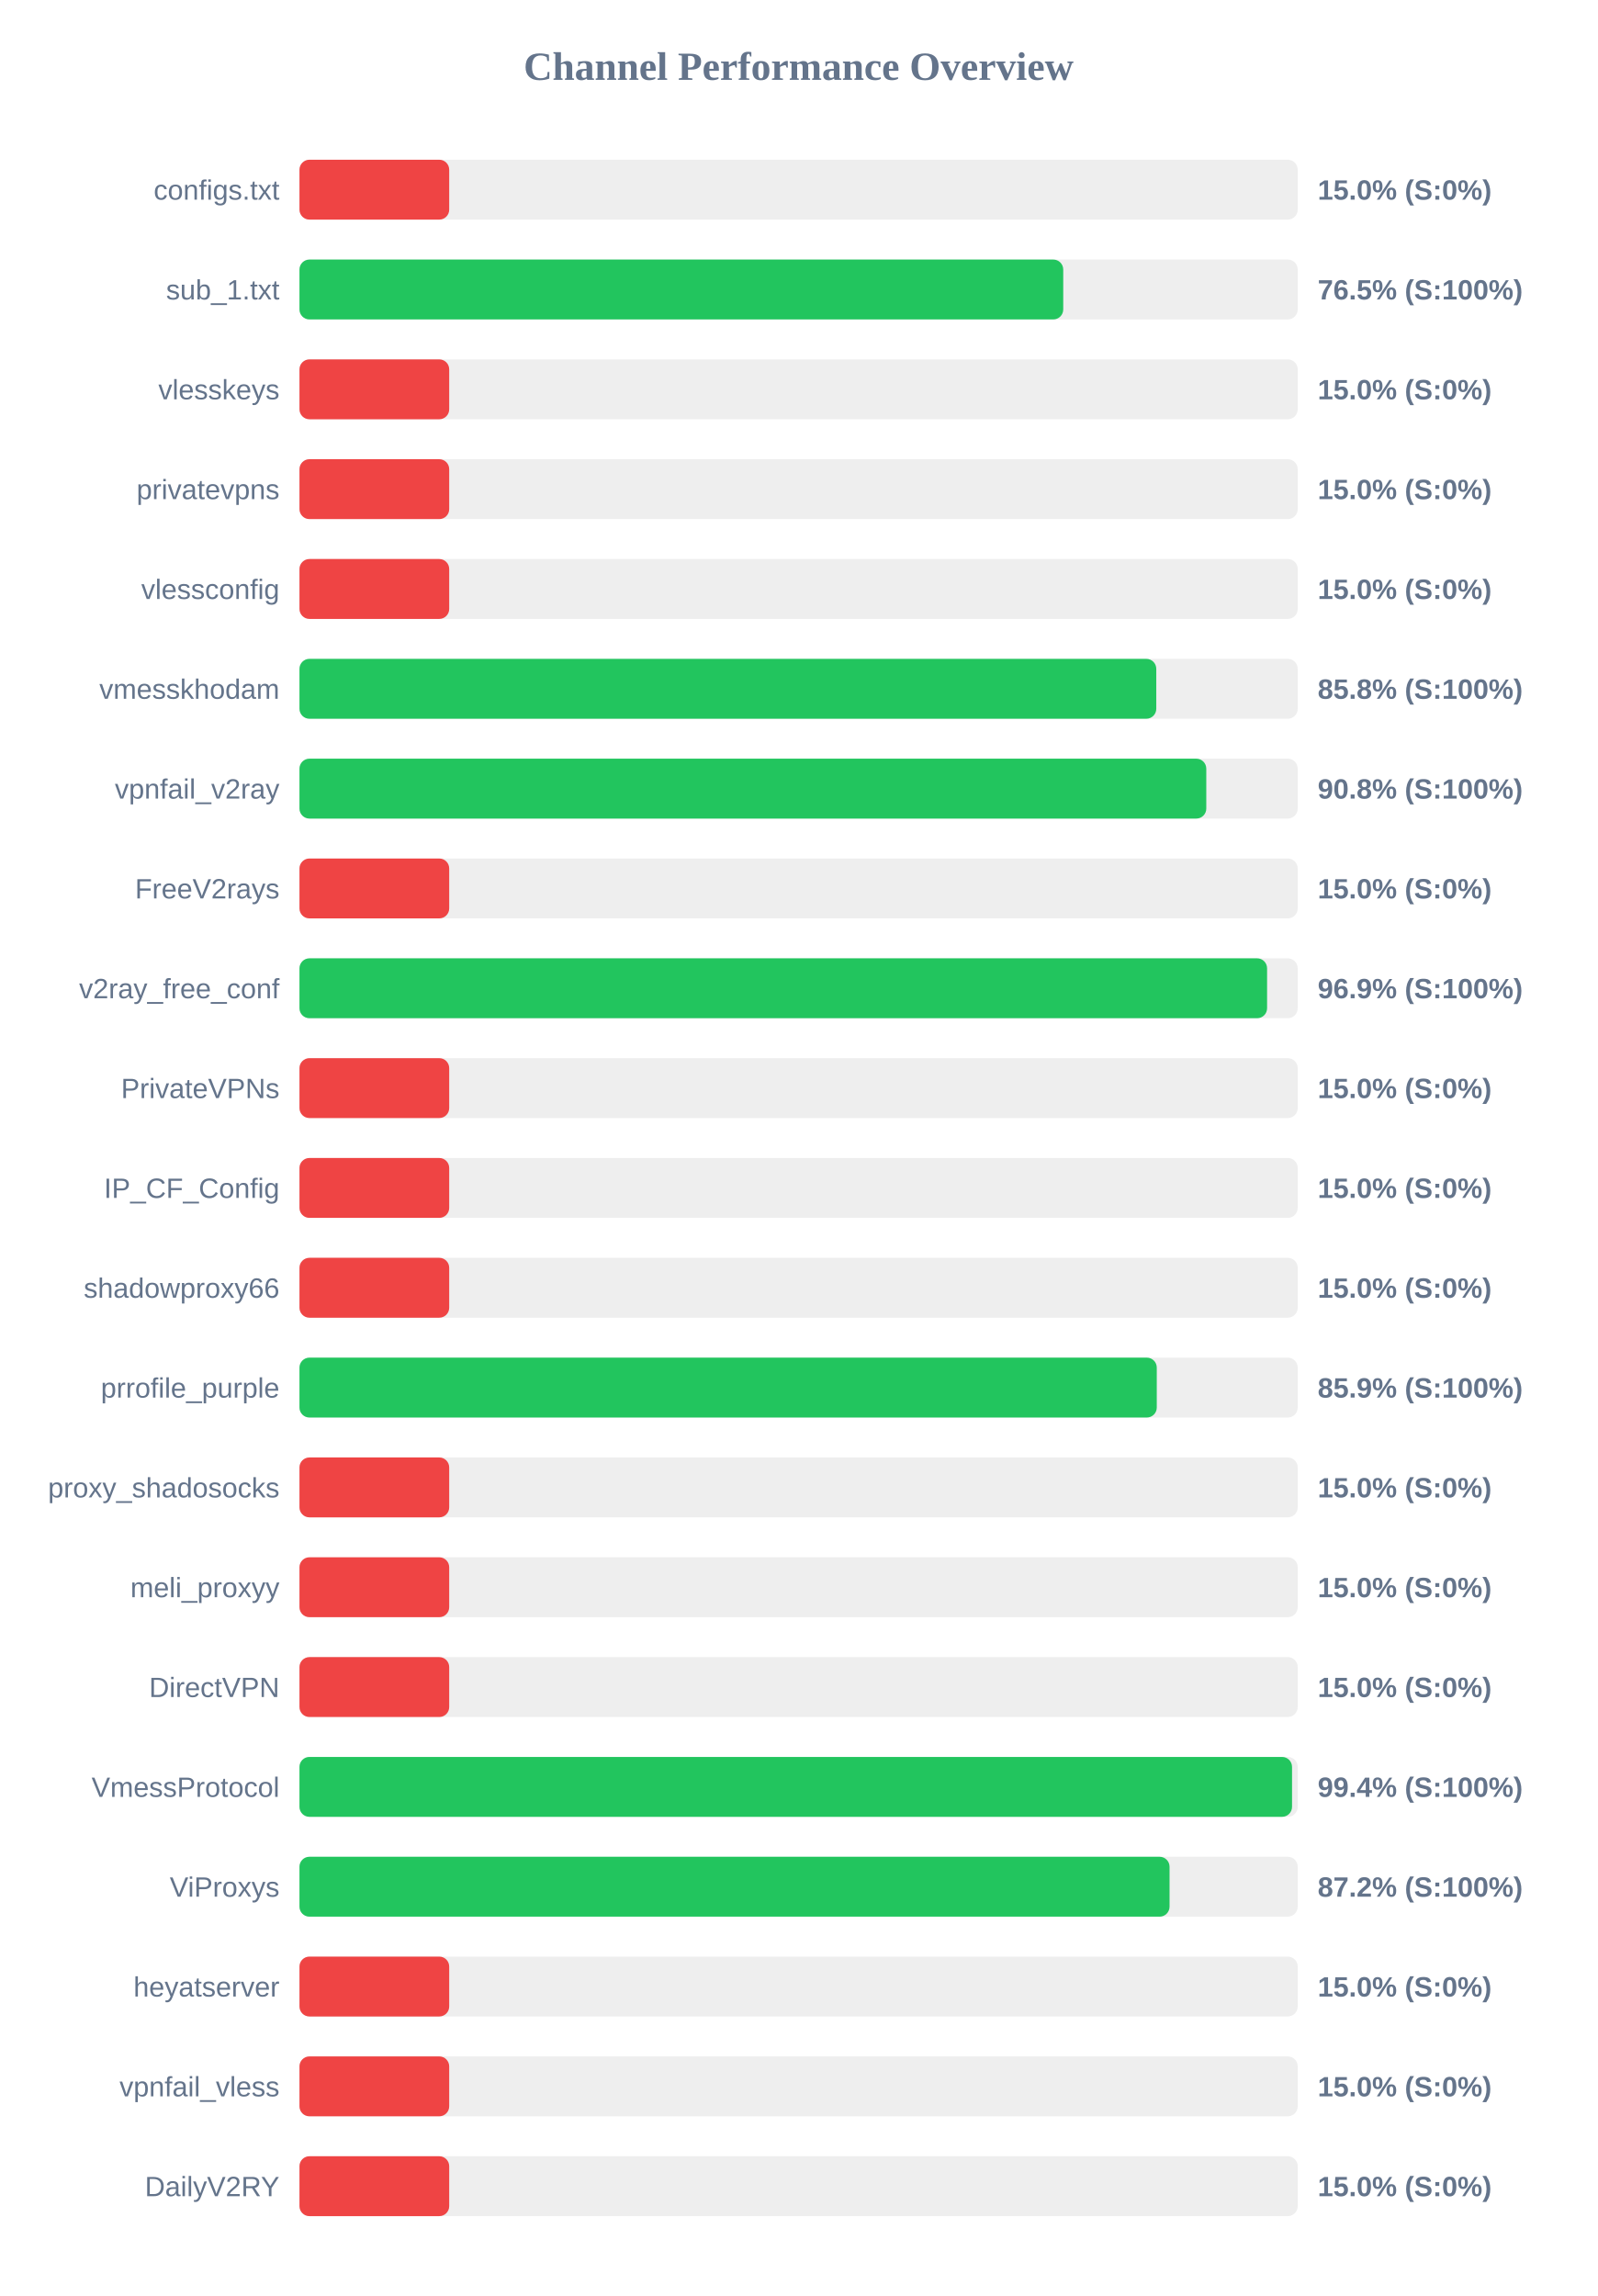
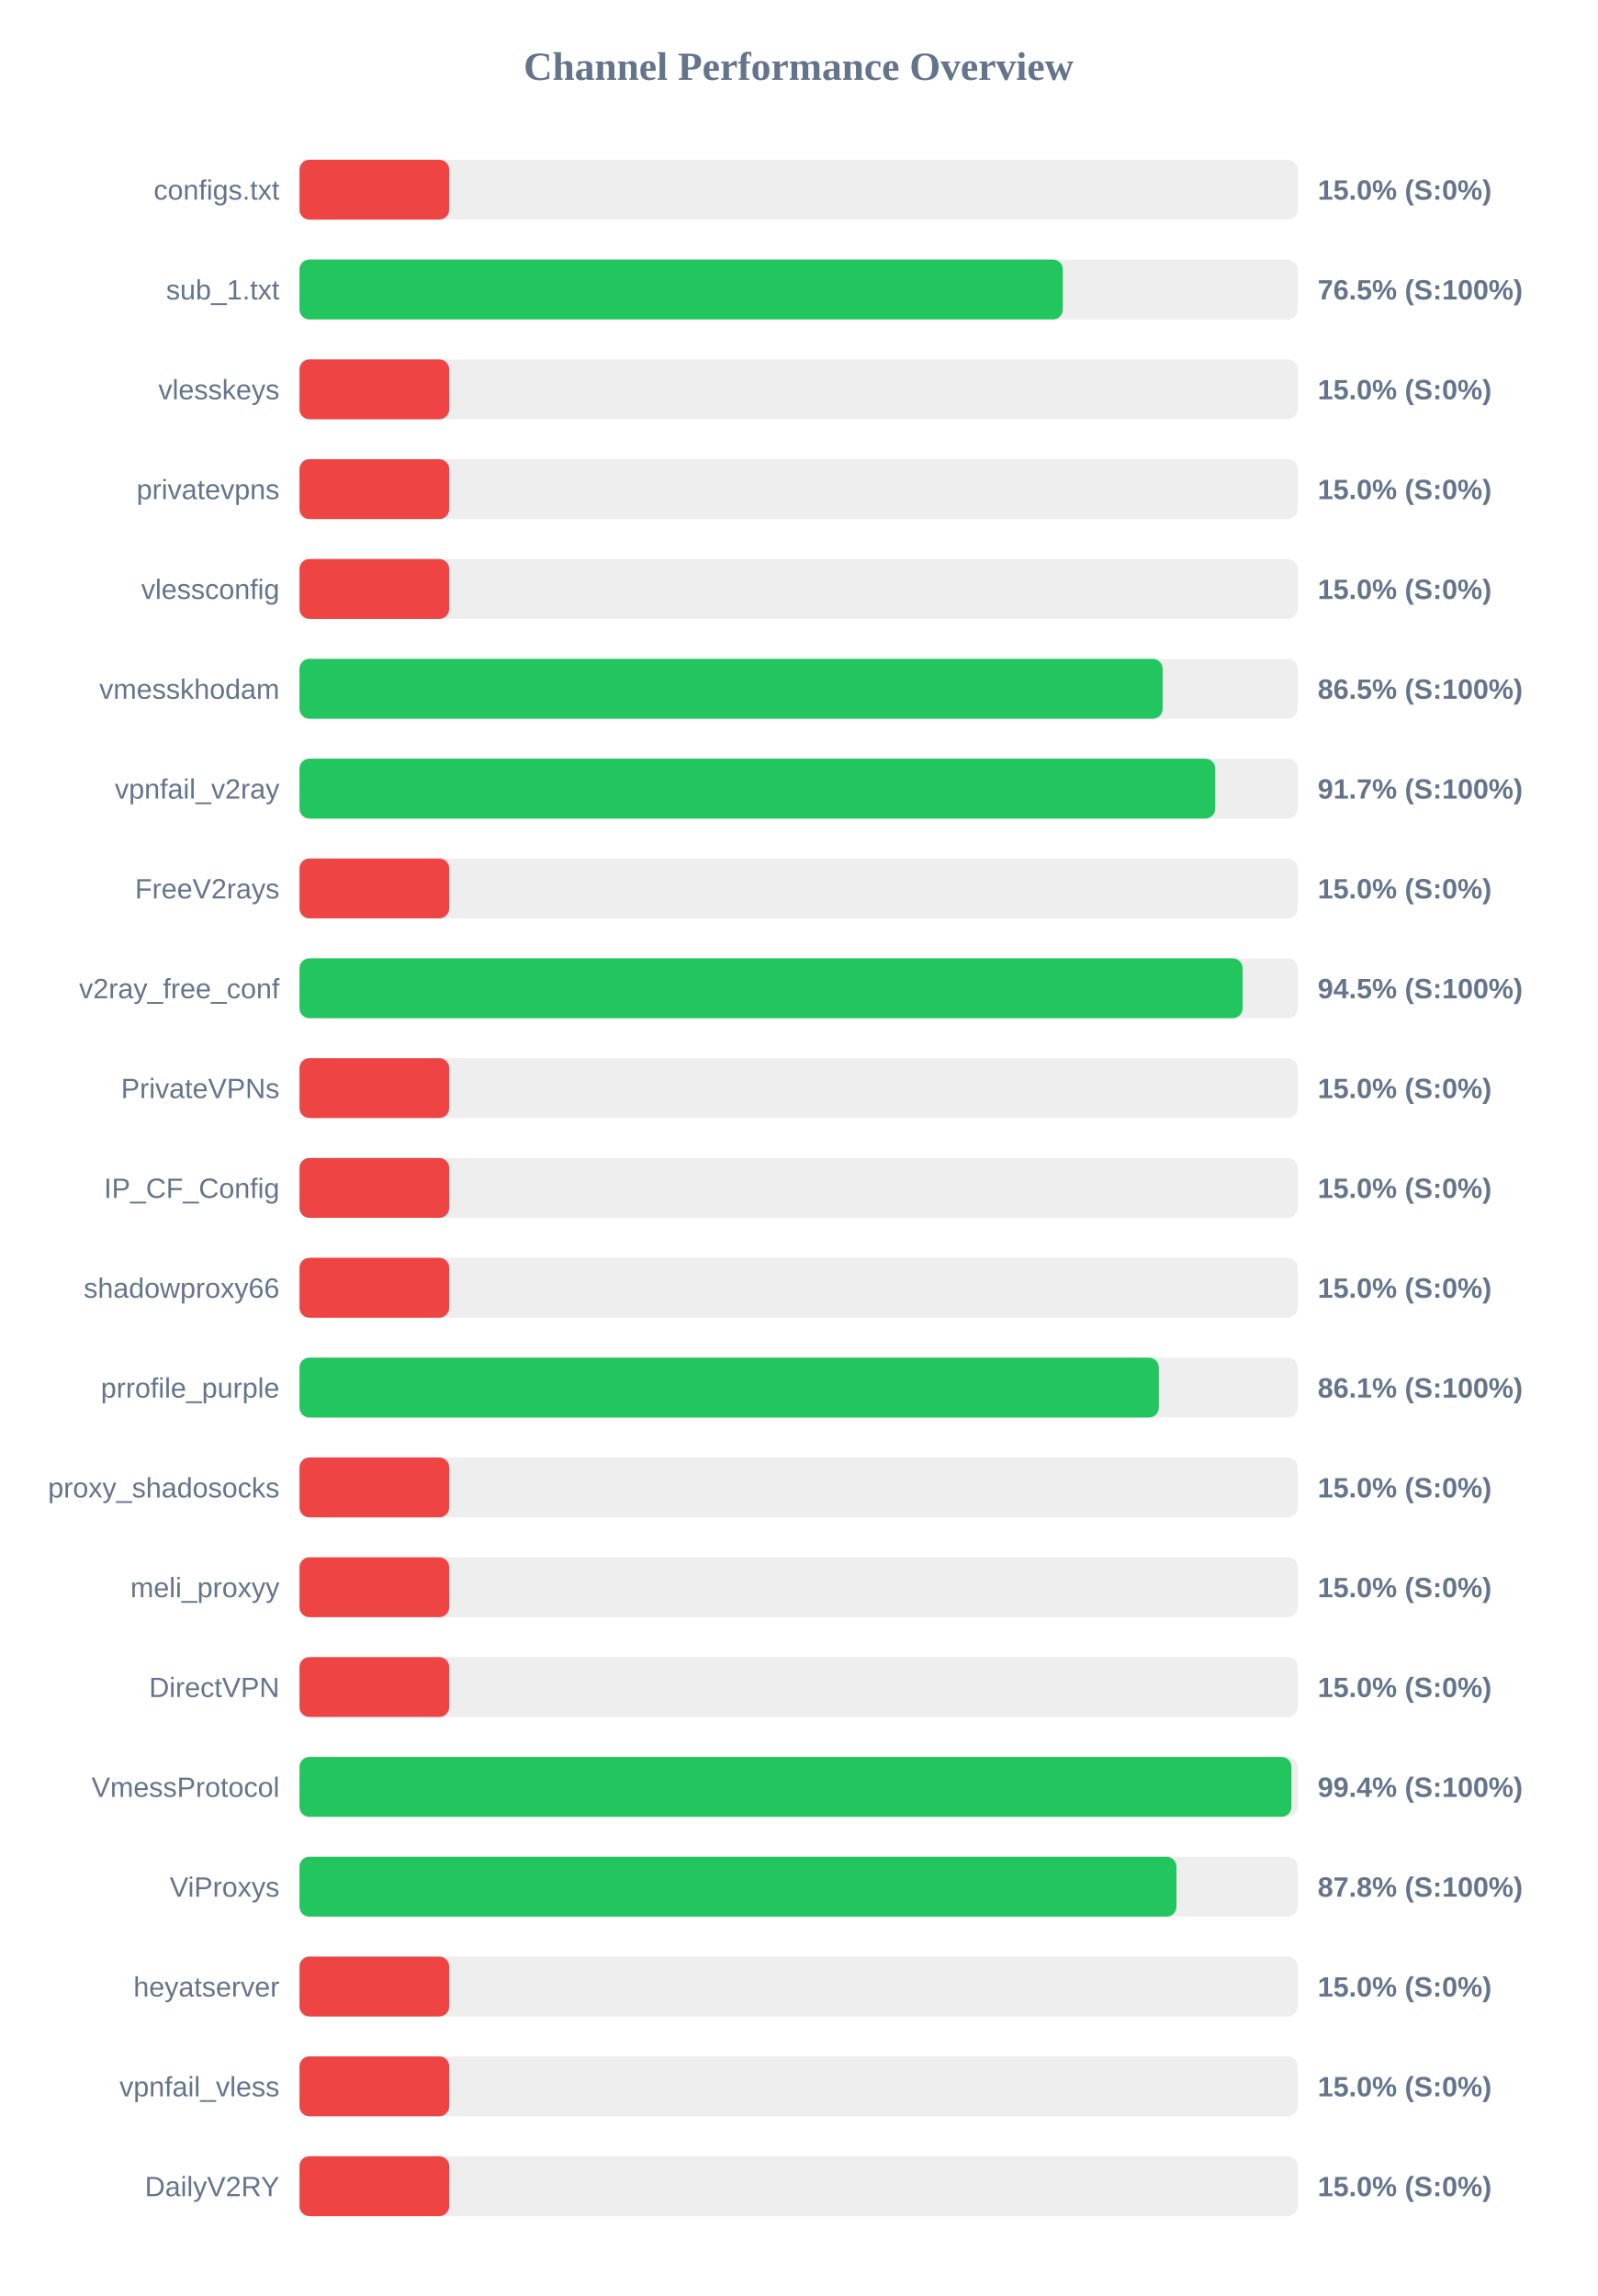
<svg xmlns="http://www.w3.org/2000/svg" width="800" height="1150" version="1.1">
  <style>
        .row { font: 14px Arial; fill: #64748b; }
        .score { font: bold 14px Arial; fill: #64748b; }
    </style>
  <text x="400" y="40" text-anchor="middle" font-size="20px" font-weight="bold" fill="#64748b">Channel Performance Overview</text>
  <rect x="150" y="80" width="500" height="30" fill="#eee" rx="5" />
  <rect x="150" y="80" width="75.0" height="30" fill="#ef4444" rx="5" />
  <text x="140" y="100" text-anchor="end" class="row">configs.txt</text>
  <text x="660" y="100" text-anchor="start" class="score">15.0% (S:0%)</text>
  <rect x="150" y="130" width="500" height="30" fill="#eee" rx="5" />
-   <rect x="150" y="130" width="382.55" height="30" fill="#22c55e" rx="5" />
+   <rect x="150" y="130" width="382.35" height="30" fill="#22c55e" rx="5" />
  <text x="140" y="150" text-anchor="end" class="row">sub_1.txt</text>
  <text x="660" y="150" text-anchor="start" class="score">76.5% (S:100%)</text>
  <rect x="150" y="180" width="500" height="30" fill="#eee" rx="5" />
  <rect x="150" y="180" width="75.0" height="30" fill="#ef4444" rx="5" />
  <text x="140" y="200" text-anchor="end" class="row">vlesskeys</text>
  <text x="660" y="200" text-anchor="start" class="score">15.0% (S:0%)</text>
  <rect x="150" y="230" width="500" height="30" fill="#eee" rx="5" />
  <rect x="150" y="230" width="75.0" height="30" fill="#ef4444" rx="5" />
  <text x="140" y="250" text-anchor="end" class="row">privatevpns</text>
  <text x="660" y="250" text-anchor="start" class="score">15.0% (S:0%)</text>
  <rect x="150" y="280" width="500" height="30" fill="#eee" rx="5" />
  <rect x="150" y="280" width="75.0" height="30" fill="#ef4444" rx="5" />
  <text x="140" y="300" text-anchor="end" class="row">vlessconfig</text>
  <text x="660" y="300" text-anchor="start" class="score">15.0% (S:0%)</text>
  <rect x="150" y="330" width="500" height="30" fill="#eee" rx="5" />
-   <rect x="150" y="330" width="429.15" height="30" fill="#22c55e" rx="5" />
+   <rect x="150" y="330" width="432.35" height="30" fill="#22c55e" rx="5" />
  <text x="140" y="350" text-anchor="end" class="row">vmesskhodam</text>
-   <text x="660" y="350" text-anchor="start" class="score">85.8% (S:100%)</text>
+   <text x="660" y="350" text-anchor="start" class="score">86.5% (S:100%)</text>
  <rect x="150" y="380" width="500" height="30" fill="#eee" rx="5" />
-   <rect x="150" y="380" width="454.2" height="30" fill="#22c55e" rx="5" />
+   <rect x="150" y="380" width="458.7" height="30" fill="#22c55e" rx="5" />
  <text x="140" y="400" text-anchor="end" class="row">vpnfail_v2ray</text>
-   <text x="660" y="400" text-anchor="start" class="score">90.8% (S:100%)</text>
+   <text x="660" y="400" text-anchor="start" class="score">91.7% (S:100%)</text>
  <rect x="150" y="430" width="500" height="30" fill="#eee" rx="5" />
  <rect x="150" y="430" width="75.0" height="30" fill="#ef4444" rx="5" />
  <text x="140" y="450" text-anchor="end" class="row">FreeV2rays</text>
  <text x="660" y="450" text-anchor="start" class="score">15.0% (S:0%)</text>
  <rect x="150" y="480" width="500" height="30" fill="#eee" rx="5" />
-   <rect x="150" y="480" width="484.65" height="30" fill="#22c55e" rx="5" />
+   <rect x="150" y="480" width="472.4" height="30" fill="#22c55e" rx="5" />
  <text x="140" y="500" text-anchor="end" class="row">v2ray_free_conf</text>
-   <text x="660" y="500" text-anchor="start" class="score">96.9% (S:100%)</text>
+   <text x="660" y="500" text-anchor="start" class="score">94.5% (S:100%)</text>
  <rect x="150" y="530" width="500" height="30" fill="#eee" rx="5" />
  <rect x="150" y="530" width="75.0" height="30" fill="#ef4444" rx="5" />
  <text x="140" y="550" text-anchor="end" class="row">PrivateVPNs</text>
  <text x="660" y="550" text-anchor="start" class="score">15.0% (S:0%)</text>
  <rect x="150" y="580" width="500" height="30" fill="#eee" rx="5" />
  <rect x="150" y="580" width="75.0" height="30" fill="#ef4444" rx="5" />
  <text x="140" y="600" text-anchor="end" class="row">IP_CF_Config</text>
  <text x="660" y="600" text-anchor="start" class="score">15.0% (S:0%)</text>
  <rect x="150" y="630" width="500" height="30" fill="#eee" rx="5" />
  <rect x="150" y="630" width="75.0" height="30" fill="#ef4444" rx="5" />
  <text x="140" y="650" text-anchor="end" class="row">shadowproxy66</text>
  <text x="660" y="650" text-anchor="start" class="score">15.0% (S:0%)</text>
  <rect x="150" y="680" width="500" height="30" fill="#eee" rx="5" />
-   <rect x="150" y="680" width="429.4" height="30" fill="#22c55e" rx="5" />
+   <rect x="150" y="680" width="430.45" height="30" fill="#22c55e" rx="5" />
  <text x="140" y="700" text-anchor="end" class="row">prrofile_purple</text>
-   <text x="660" y="700" text-anchor="start" class="score">85.9% (S:100%)</text>
+   <text x="660" y="700" text-anchor="start" class="score">86.1% (S:100%)</text>
  <rect x="150" y="730" width="500" height="30" fill="#eee" rx="5" />
  <rect x="150" y="730" width="75.0" height="30" fill="#ef4444" rx="5" />
  <text x="140" y="750" text-anchor="end" class="row">proxy_shadosocks</text>
  <text x="660" y="750" text-anchor="start" class="score">15.0% (S:0%)</text>
  <rect x="150" y="780" width="500" height="30" fill="#eee" rx="5" />
  <rect x="150" y="780" width="75.0" height="30" fill="#ef4444" rx="5" />
  <text x="140" y="800" text-anchor="end" class="row">meli_proxyy</text>
  <text x="660" y="800" text-anchor="start" class="score">15.0% (S:0%)</text>
  <rect x="150" y="830" width="500" height="30" fill="#eee" rx="5" />
  <rect x="150" y="830" width="75.0" height="30" fill="#ef4444" rx="5" />
  <text x="140" y="850" text-anchor="end" class="row">DirectVPN</text>
  <text x="660" y="850" text-anchor="start" class="score">15.0% (S:0%)</text>
  <rect x="150" y="880" width="500" height="30" fill="#eee" rx="5" />
-   <rect x="150" y="880" width="497.15" height="30" fill="#22c55e" rx="5" />
+   <rect x="150" y="880" width="496.85" height="30" fill="#22c55e" rx="5" />
  <text x="140" y="900" text-anchor="end" class="row">VmessProtocol</text>
  <text x="660" y="900" text-anchor="start" class="score">99.4% (S:100%)</text>
  <rect x="150" y="930" width="500" height="30" fill="#eee" rx="5" />
-   <rect x="150" y="930" width="435.8" height="30" fill="#22c55e" rx="5" />
+   <rect x="150" y="930" width="439.25" height="30" fill="#22c55e" rx="5" />
  <text x="140" y="950" text-anchor="end" class="row">ViProxys</text>
-   <text x="660" y="950" text-anchor="start" class="score">87.2% (S:100%)</text>
+   <text x="660" y="950" text-anchor="start" class="score">87.8% (S:100%)</text>
  <rect x="150" y="980" width="500" height="30" fill="#eee" rx="5" />
  <rect x="150" y="980" width="75.0" height="30" fill="#ef4444" rx="5" />
  <text x="140" y="1000" text-anchor="end" class="row">heyatserver</text>
  <text x="660" y="1000" text-anchor="start" class="score">15.0% (S:0%)</text>
  <rect x="150" y="1030" width="500" height="30" fill="#eee" rx="5" />
  <rect x="150" y="1030" width="75.0" height="30" fill="#ef4444" rx="5" />
  <text x="140" y="1050" text-anchor="end" class="row">vpnfail_vless</text>
  <text x="660" y="1050" text-anchor="start" class="score">15.0% (S:0%)</text>
  <rect x="150" y="1080" width="500" height="30" fill="#eee" rx="5" />
  <rect x="150" y="1080" width="75.0" height="30" fill="#ef4444" rx="5" />
  <text x="140" y="1100" text-anchor="end" class="row">DailyV2RY</text>
  <text x="660" y="1100" text-anchor="start" class="score">15.0% (S:0%)</text>
</svg>
